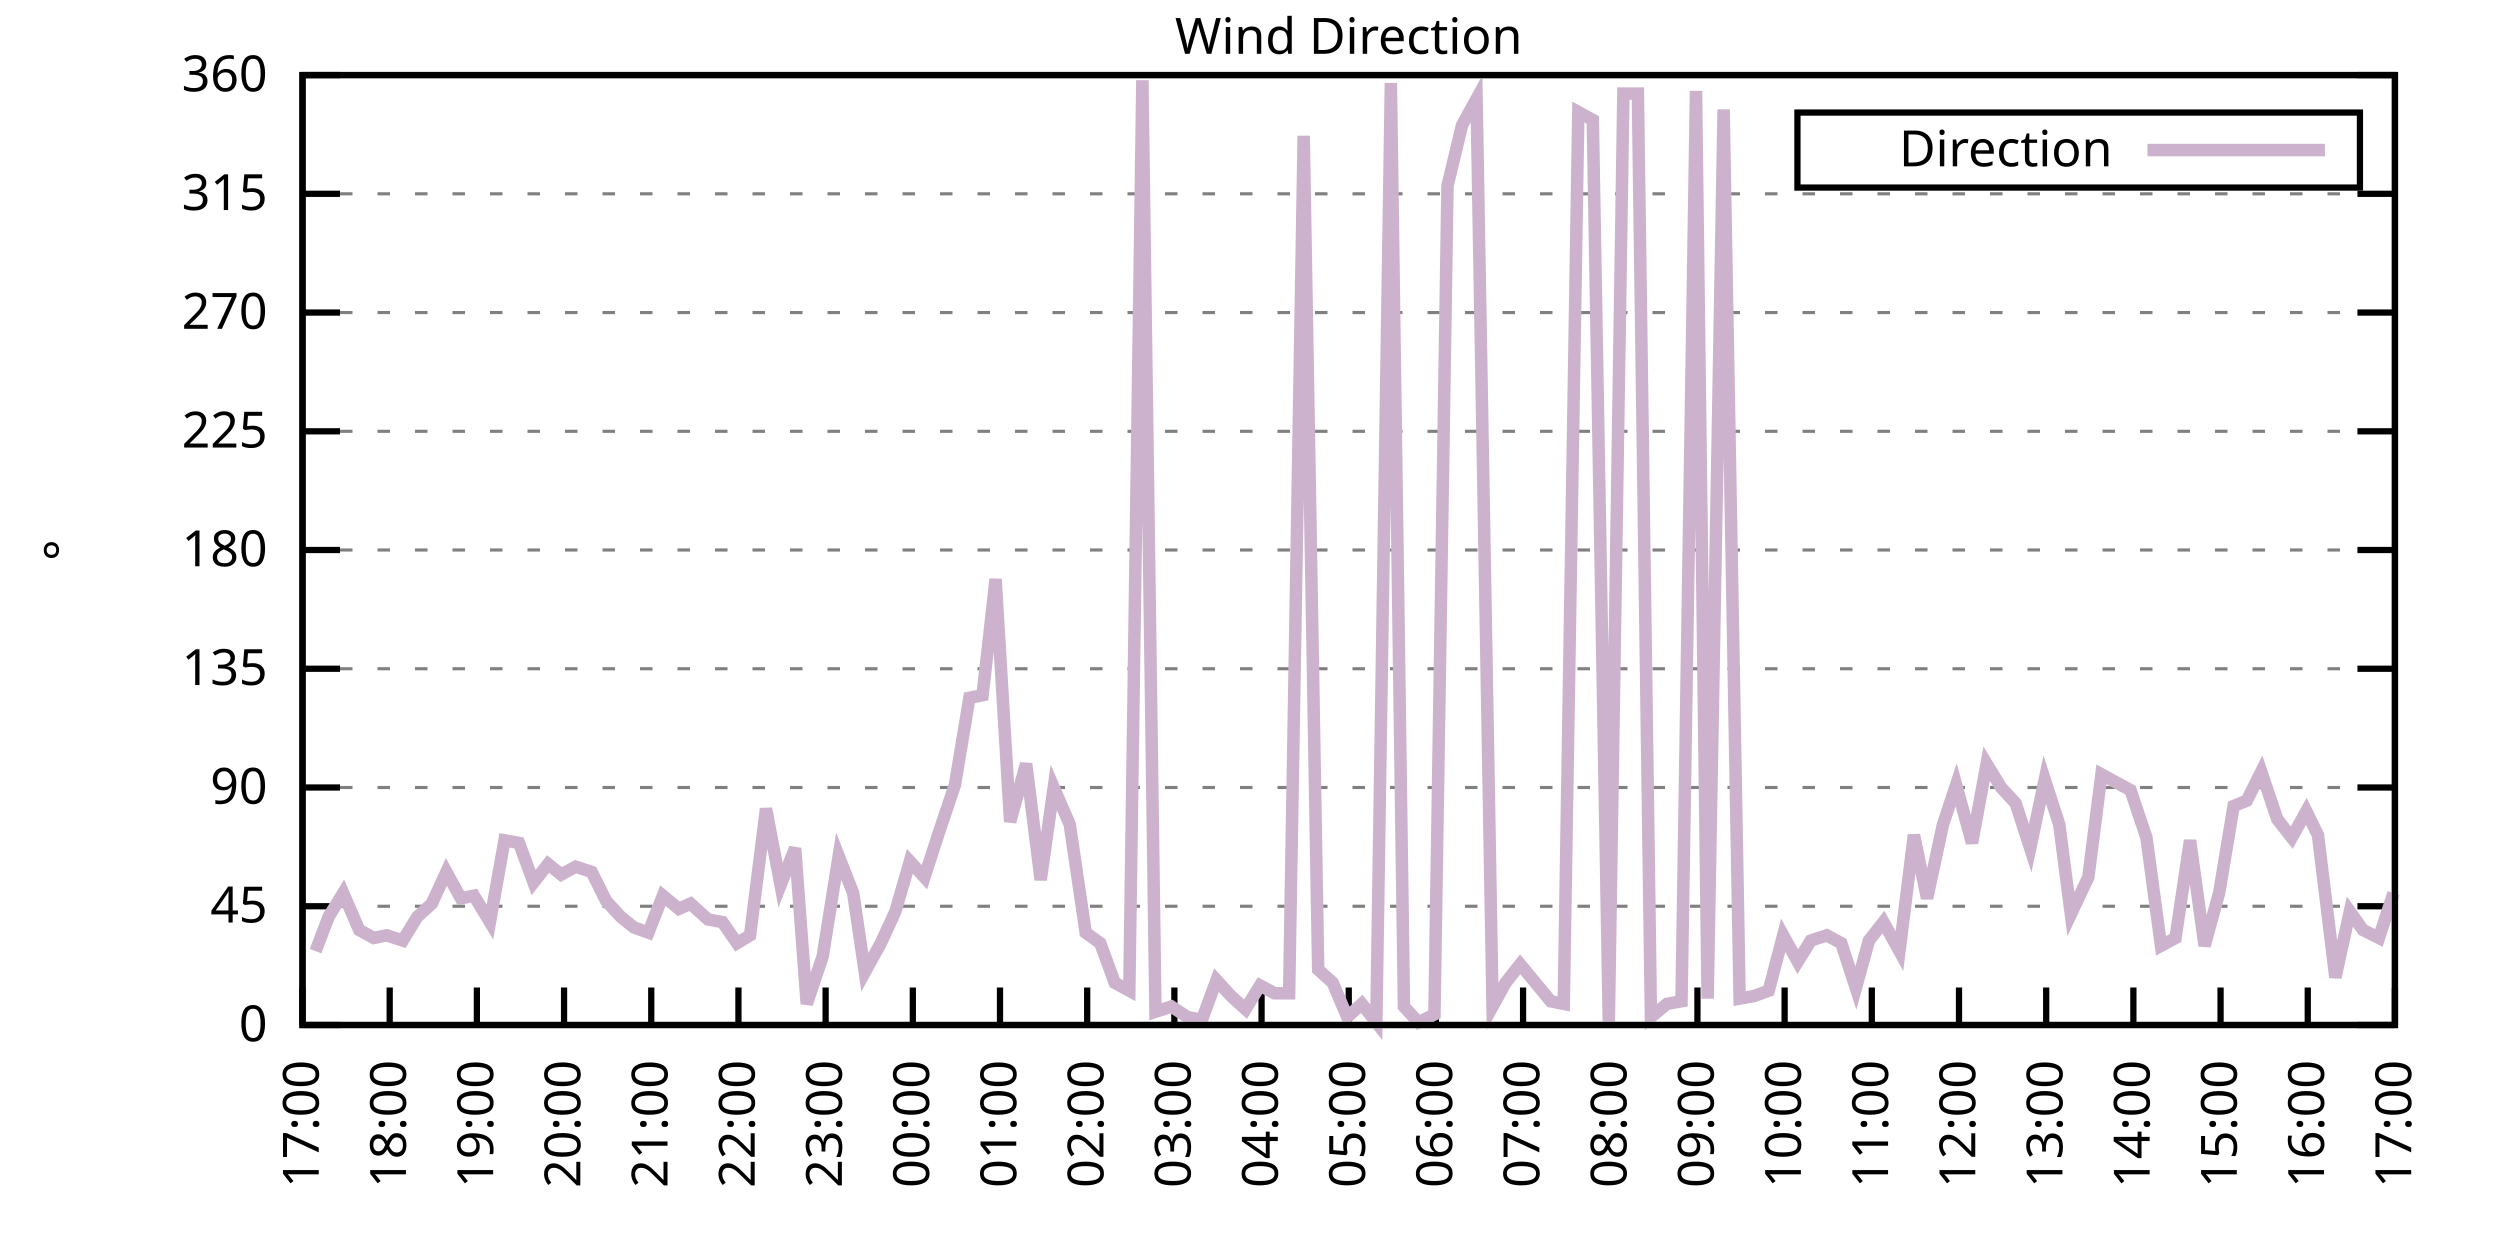
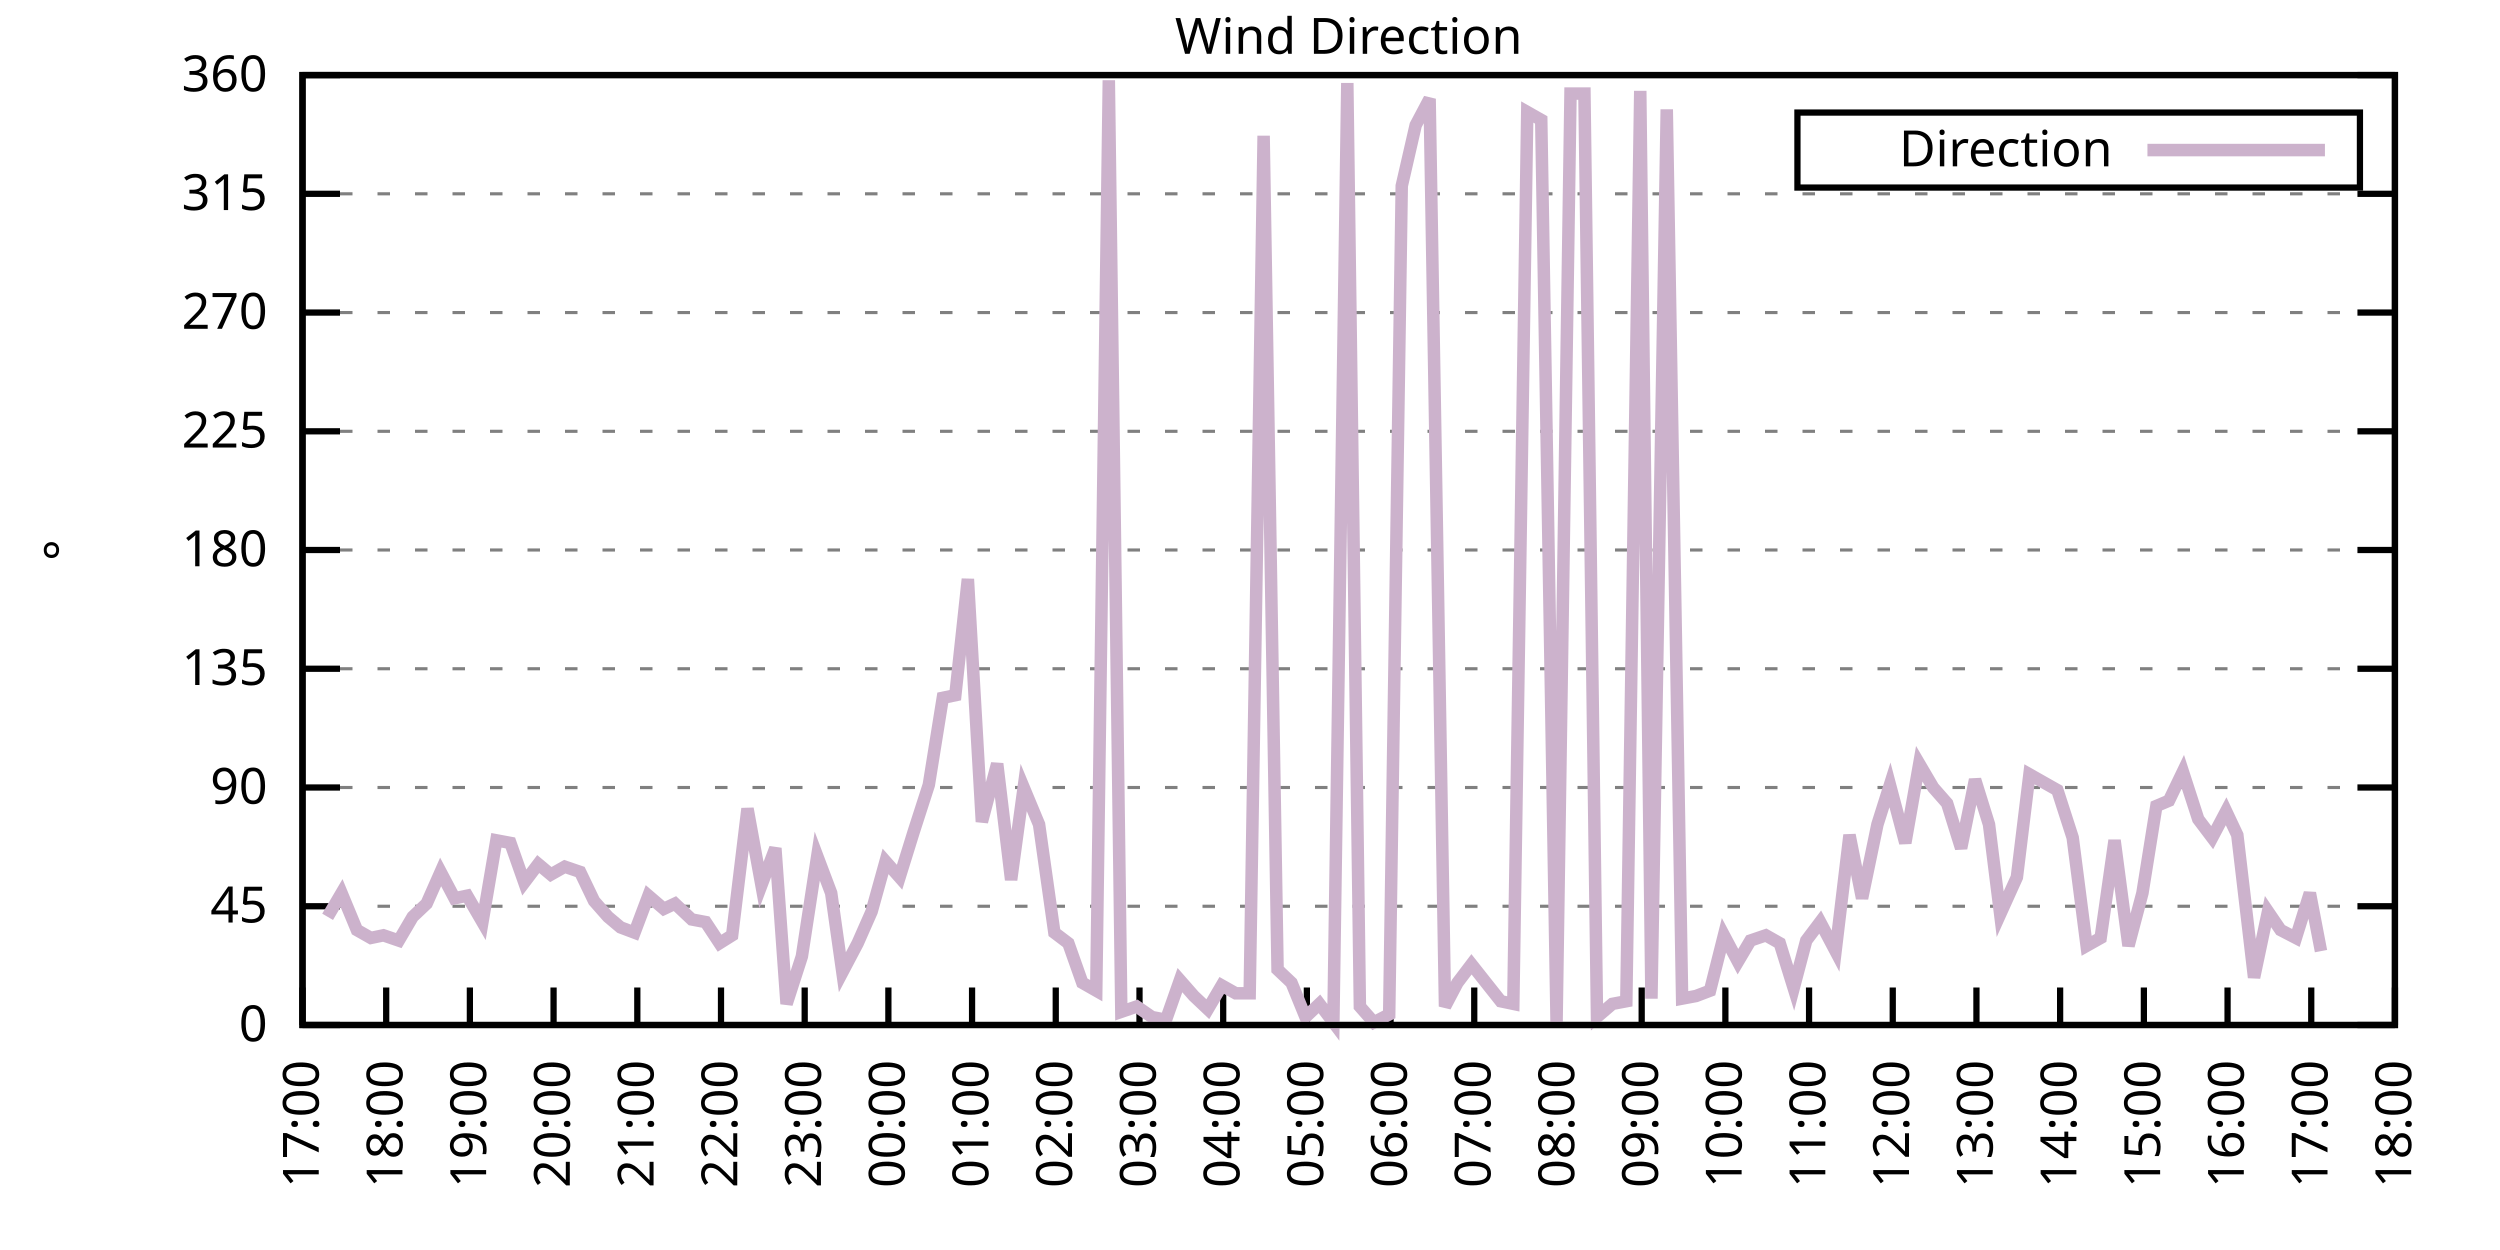
<svg xmlns="http://www.w3.org/2000/svg" xmlns:xlink="http://www.w3.org/1999/xlink" width="400" height="200" viewBox="0 0 400 200">
  <g id="gnuplot_canvas">
    <rect x="0" y="0" width="400" height="200" fill="none" />
    <defs>
      <circle id="gpDot" r="0.5" stroke-width="0.5" stroke="currentColor" />
      <path id="gpPt0" stroke-width="0.333" stroke="currentColor" d="M-1,0 h2 M0,-1 v2" />
      <path id="gpPt1" stroke-width="0.333" stroke="currentColor" d="M-1,-1 L1,1 M1,-1 L-1,1" />
      <path id="gpPt2" stroke-width="0.333" stroke="currentColor" d="M-1,0 L1,0 M0,-1 L0,1 M-1,-1 L1,1 M-1,1 L1,-1" />
      <rect id="gpPt3" stroke-width="0.333" stroke="currentColor" x="-1" y="-1" width="2" height="2" />
      <rect id="gpPt4" stroke-width="0.333" stroke="currentColor" fill="currentColor" x="-1" y="-1" width="2" height="2" />
      <circle id="gpPt5" stroke-width="0.333" stroke="currentColor" cx="0" cy="0" r="1" />
      <use xlink:href="#gpPt5" id="gpPt6" fill="currentColor" stroke="none" />
      <path id="gpPt7" stroke-width="0.333" stroke="currentColor" d="M0,-1.33 L-1.33,0.67 L1.33,0.67 z" />
      <use xlink:href="#gpPt7" id="gpPt8" fill="currentColor" stroke="none" />
      <use xlink:href="#gpPt7" id="gpPt9" stroke="currentColor" transform="rotate(180)" />
      <use xlink:href="#gpPt9" id="gpPt10" fill="currentColor" stroke="none" />
      <use xlink:href="#gpPt3" id="gpPt11" stroke="currentColor" transform="rotate(45)" />
      <use xlink:href="#gpPt11" id="gpPt12" fill="currentColor" stroke="none" />
      <path id="gpPt13" stroke-width="0.333" stroke="currentColor" d="M0,1.330 L1.265,0.411 L0.782,-1.067 L-0.782,-1.076 L-1.265,0.411 z" />
      <use xlink:href="#gpPt13" id="gpPt14" fill="currentColor" stroke="none" />
      <filter id="textbox" filterUnits="objectBoundingBox" x="0" y="0" height="1" width="1">
        <feFlood flood-color="white" flood-opacity="1" result="bgnd" />
        <feComposite in="SourceGraphic" in2="bgnd" operator="atop" />
      </filter>
      <filter id="greybox" filterUnits="objectBoundingBox" x="0" y="0" height="1" width="1">
        <feFlood flood-color="lightgrey" flood-opacity="1" result="grey" />
        <feComposite in="SourceGraphic" in2="grey" operator="atop" />
      </filter>
    </defs>
    <g fill="none" color="white" stroke="currentColor" stroke-width="1.00" stroke-linecap="butt" stroke-linejoin="miter">
</g>
    <g fill="none" color="black" stroke="currentColor" stroke-width="1.00" stroke-linecap="butt" stroke-linejoin="miter">
      <g stroke="none" shape-rendering="crispEdges">
        <polygon fill="rgb(255, 255, 255)" points="48.40,164.00 383.18,164.00 383.18,12.02 48.40,12.02 " />
      </g>
    </g>
    <g fill="none" color="black" stroke="currentColor" stroke-width="1.00" stroke-linecap="butt" stroke-linejoin="miter">
</g>
    <g fill="none" color="black" stroke="black" stroke-width="0.50" stroke-linecap="butt" stroke-linejoin="miter">
</g>
    <g fill="none" color="gray" stroke="currentColor" stroke-width="0.50" stroke-linecap="butt" stroke-linejoin="miter">
      <path stroke="gray" stroke-dasharray="2,4" class="gridline" d="M48.40,164.00 L383.19,164.00  " />
    </g>
    <g fill="none" color="gray" stroke="gray" stroke-width="1.00" stroke-linecap="butt" stroke-linejoin="miter">
</g>
    <g fill="none" color="black" stroke="currentColor" stroke-width="1.00" stroke-linecap="butt" stroke-linejoin="miter">
      <path stroke="black" d="M48.40,164.00 L54.40,164.00 M383.19,164.00 L377.19,164.00  " />
      <g transform="translate(42.80,166.60)" stroke="none" fill="black" font-family="Sans" font-size="8.00" text-anchor="end">
        <text>
          <tspan font-family="Sans"> 0</tspan>
        </text>
      </g>
    </g>
    <g fill="none" color="black" stroke="currentColor" stroke-width="1.00" stroke-linecap="butt" stroke-linejoin="miter">
</g>
    <g fill="none" color="black" stroke="black" stroke-width="0.50" stroke-linecap="butt" stroke-linejoin="miter">
</g>
    <g fill="none" color="gray" stroke="currentColor" stroke-width="0.50" stroke-linecap="butt" stroke-linejoin="miter">
      <path stroke="gray" stroke-dasharray="2,4" class="gridline" d="M48.40,145.00 L383.19,145.00  " />
    </g>
    <g fill="none" color="gray" stroke="gray" stroke-width="1.00" stroke-linecap="butt" stroke-linejoin="miter">
</g>
    <g fill="none" color="black" stroke="currentColor" stroke-width="1.00" stroke-linecap="butt" stroke-linejoin="miter">
      <path stroke="black" d="M48.40,145.00 L54.40,145.00 M383.19,145.00 L377.19,145.00  " />
      <g transform="translate(42.80,147.60)" stroke="none" fill="black" font-family="Sans" font-size="8.00" text-anchor="end">
        <text>
          <tspan font-family="Sans"> 45</tspan>
        </text>
      </g>
    </g>
    <g fill="none" color="black" stroke="currentColor" stroke-width="1.00" stroke-linecap="butt" stroke-linejoin="miter">
</g>
    <g fill="none" color="black" stroke="black" stroke-width="0.50" stroke-linecap="butt" stroke-linejoin="miter">
</g>
    <g fill="none" color="gray" stroke="currentColor" stroke-width="0.50" stroke-linecap="butt" stroke-linejoin="miter">
      <path stroke="gray" stroke-dasharray="2,4" class="gridline" d="M48.40,126.00 L383.19,126.00  " />
    </g>
    <g fill="none" color="gray" stroke="gray" stroke-width="1.00" stroke-linecap="butt" stroke-linejoin="miter">
</g>
    <g fill="none" color="black" stroke="currentColor" stroke-width="1.00" stroke-linecap="butt" stroke-linejoin="miter">
      <path stroke="black" d="M48.40,126.00 L54.40,126.00 M383.19,126.00 L377.19,126.00  " />
      <g transform="translate(42.80,128.60)" stroke="none" fill="black" font-family="Sans" font-size="8.00" text-anchor="end">
        <text>
          <tspan font-family="Sans"> 90</tspan>
        </text>
      </g>
    </g>
    <g fill="none" color="black" stroke="currentColor" stroke-width="1.00" stroke-linecap="butt" stroke-linejoin="miter">
</g>
    <g fill="none" color="black" stroke="black" stroke-width="0.50" stroke-linecap="butt" stroke-linejoin="miter">
</g>
    <g fill="none" color="gray" stroke="currentColor" stroke-width="0.50" stroke-linecap="butt" stroke-linejoin="miter">
      <path stroke="gray" stroke-dasharray="2,4" class="gridline" d="M48.40,107.00 L383.19,107.00  " />
    </g>
    <g fill="none" color="gray" stroke="gray" stroke-width="1.00" stroke-linecap="butt" stroke-linejoin="miter">
</g>
    <g fill="none" color="black" stroke="currentColor" stroke-width="1.00" stroke-linecap="butt" stroke-linejoin="miter">
      <path stroke="black" d="M48.40,107.00 L54.40,107.00 M383.19,107.00 L377.19,107.00  " />
      <g transform="translate(42.80,109.60)" stroke="none" fill="black" font-family="Sans" font-size="8.00" text-anchor="end">
        <text>
          <tspan font-family="Sans"> 135</tspan>
        </text>
      </g>
    </g>
    <g fill="none" color="black" stroke="currentColor" stroke-width="1.00" stroke-linecap="butt" stroke-linejoin="miter">
</g>
    <g fill="none" color="black" stroke="black" stroke-width="0.50" stroke-linecap="butt" stroke-linejoin="miter">
</g>
    <g fill="none" color="gray" stroke="currentColor" stroke-width="0.50" stroke-linecap="butt" stroke-linejoin="miter">
      <path stroke="gray" stroke-dasharray="2,4" class="gridline" d="M48.40,88.00 L383.19,88.00  " />
    </g>
    <g fill="none" color="gray" stroke="gray" stroke-width="1.00" stroke-linecap="butt" stroke-linejoin="miter">
</g>
    <g fill="none" color="black" stroke="currentColor" stroke-width="1.00" stroke-linecap="butt" stroke-linejoin="miter">
      <path stroke="black" d="M48.40,88.00 L54.40,88.00 M383.19,88.00 L377.19,88.00  " />
      <g transform="translate(42.80,90.60)" stroke="none" fill="black" font-family="Sans" font-size="8.00" text-anchor="end">
        <text>
          <tspan font-family="Sans"> 180</tspan>
        </text>
      </g>
    </g>
    <g fill="none" color="black" stroke="currentColor" stroke-width="1.00" stroke-linecap="butt" stroke-linejoin="miter">
</g>
    <g fill="none" color="black" stroke="black" stroke-width="0.50" stroke-linecap="butt" stroke-linejoin="miter">
</g>
    <g fill="none" color="gray" stroke="currentColor" stroke-width="0.50" stroke-linecap="butt" stroke-linejoin="miter">
      <path stroke="gray" stroke-dasharray="2,4" class="gridline" d="M48.40,69.01 L383.19,69.01  " />
    </g>
    <g fill="none" color="gray" stroke="gray" stroke-width="1.00" stroke-linecap="butt" stroke-linejoin="miter">
</g>
    <g fill="none" color="black" stroke="currentColor" stroke-width="1.00" stroke-linecap="butt" stroke-linejoin="miter">
      <path stroke="black" d="M48.40,69.01 L54.40,69.01 M383.19,69.01 L377.19,69.01  " />
      <g transform="translate(42.80,71.61)" stroke="none" fill="black" font-family="Sans" font-size="8.00" text-anchor="end">
        <text>
          <tspan font-family="Sans"> 225</tspan>
        </text>
      </g>
    </g>
    <g fill="none" color="black" stroke="currentColor" stroke-width="1.00" stroke-linecap="butt" stroke-linejoin="miter">
</g>
    <g fill="none" color="black" stroke="black" stroke-width="0.50" stroke-linecap="butt" stroke-linejoin="miter">
</g>
    <g fill="none" color="gray" stroke="currentColor" stroke-width="0.50" stroke-linecap="butt" stroke-linejoin="miter">
      <path stroke="gray" stroke-dasharray="2,4" class="gridline" d="M48.40,50.01 L383.19,50.01  " />
    </g>
    <g fill="none" color="gray" stroke="gray" stroke-width="1.00" stroke-linecap="butt" stroke-linejoin="miter">
</g>
    <g fill="none" color="black" stroke="currentColor" stroke-width="1.00" stroke-linecap="butt" stroke-linejoin="miter">
      <path stroke="black" d="M48.40,50.01 L54.40,50.01 M383.19,50.01 L377.19,50.01  " />
      <g transform="translate(42.80,52.61)" stroke="none" fill="black" font-family="Sans" font-size="8.00" text-anchor="end">
        <text>
          <tspan font-family="Sans"> 270</tspan>
        </text>
      </g>
    </g>
    <g fill="none" color="black" stroke="currentColor" stroke-width="1.00" stroke-linecap="butt" stroke-linejoin="miter">
</g>
    <g fill="none" color="black" stroke="black" stroke-width="0.50" stroke-linecap="butt" stroke-linejoin="miter">
</g>
    <g fill="none" color="gray" stroke="currentColor" stroke-width="0.50" stroke-linecap="butt" stroke-linejoin="miter">
      <path stroke="gray" stroke-dasharray="2,4" class="gridline" d="M48.40,31.01 L383.19,31.01  " />
    </g>
    <g fill="none" color="gray" stroke="gray" stroke-width="1.00" stroke-linecap="butt" stroke-linejoin="miter">
</g>
    <g fill="none" color="black" stroke="currentColor" stroke-width="1.00" stroke-linecap="butt" stroke-linejoin="miter">
      <path stroke="black" d="M48.40,31.01 L54.40,31.01 M383.19,31.01 L377.19,31.01  " />
      <g transform="translate(42.80,33.61)" stroke="none" fill="black" font-family="Sans" font-size="8.00" text-anchor="end">
        <text>
          <tspan font-family="Sans"> 315</tspan>
        </text>
      </g>
    </g>
    <g fill="none" color="black" stroke="currentColor" stroke-width="1.00" stroke-linecap="butt" stroke-linejoin="miter">
</g>
    <g fill="none" color="black" stroke="black" stroke-width="0.50" stroke-linecap="butt" stroke-linejoin="miter">
</g>
    <g fill="none" color="gray" stroke="currentColor" stroke-width="0.50" stroke-linecap="butt" stroke-linejoin="miter">
      <path stroke="gray" stroke-dasharray="2,4" class="gridline" d="M48.40,12.01 L383.19,12.01  " />
    </g>
    <g fill="none" color="gray" stroke="gray" stroke-width="1.00" stroke-linecap="butt" stroke-linejoin="miter">
</g>
    <g fill="none" color="black" stroke="currentColor" stroke-width="1.00" stroke-linecap="butt" stroke-linejoin="miter">
      <path stroke="black" d="M48.40,12.01 L54.40,12.01 M383.19,12.01 L377.19,12.01  " />
      <g transform="translate(42.80,14.61)" stroke="none" fill="black" font-family="Sans" font-size="8.00" text-anchor="end">
        <text>
          <tspan font-family="Sans"> 360</tspan>
        </text>
      </g>
    </g>
    <g fill="none" color="black" stroke="currentColor" stroke-width="1.00" stroke-linecap="butt" stroke-linejoin="miter">
      <path stroke="black" d="M48.40,164.00 L48.40,158.00  " />
      <g transform="translate(51.00,169.60) rotate(270.00)" stroke="none" fill="black" font-family="Sans" font-size="8.00" text-anchor="end">
        <text>
          <tspan font-family="Sans">17:00</tspan>
        </text>
      </g>
    </g>
    <g fill="none" color="black" stroke="currentColor" stroke-width="1.00" stroke-linecap="butt" stroke-linejoin="miter">
-       <path stroke="black" d="M62.35,164.00 L62.35,158.00  " />
-       <g transform="translate(64.95,169.60) rotate(270.00)" stroke="none" fill="black" font-family="Sans" font-size="8.00" text-anchor="end">
+       <path stroke="black" d="M61.79,164.00 L61.79,158.00  " />
+       <g transform="translate(64.39,169.60) rotate(270.00)" stroke="none" fill="black" font-family="Sans" font-size="8.00" text-anchor="end">
        <text>
          <tspan font-family="Sans">18:00</tspan>
        </text>
      </g>
    </g>
    <g fill="none" color="black" stroke="currentColor" stroke-width="1.00" stroke-linecap="butt" stroke-linejoin="miter">
-       <path stroke="black" d="M76.30,164.00 L76.30,158.00  " />
-       <g transform="translate(78.90,169.60) rotate(270.00)" stroke="none" fill="black" font-family="Sans" font-size="8.00" text-anchor="end">
+       <path stroke="black" d="M75.18,164.00 L75.18,158.00  " />
+       <g transform="translate(77.78,169.60) rotate(270.00)" stroke="none" fill="black" font-family="Sans" font-size="8.00" text-anchor="end">
        <text>
          <tspan font-family="Sans">19:00</tspan>
        </text>
      </g>
    </g>
    <g fill="none" color="black" stroke="currentColor" stroke-width="1.00" stroke-linecap="butt" stroke-linejoin="miter">
-       <path stroke="black" d="M90.25,164.00 L90.25,158.00  " />
-       <g transform="translate(92.85,169.60) rotate(270.00)" stroke="none" fill="black" font-family="Sans" font-size="8.00" text-anchor="end">
+       <path stroke="black" d="M88.57,164.00 L88.57,158.00  " />
+       <g transform="translate(91.17,169.60) rotate(270.00)" stroke="none" fill="black" font-family="Sans" font-size="8.00" text-anchor="end">
        <text>
          <tspan font-family="Sans">20:00</tspan>
        </text>
      </g>
    </g>
    <g fill="none" color="black" stroke="currentColor" stroke-width="1.00" stroke-linecap="butt" stroke-linejoin="miter">
-       <path stroke="black" d="M104.20,164.00 L104.20,158.00  " />
-       <g transform="translate(106.80,169.60) rotate(270.00)" stroke="none" fill="black" font-family="Sans" font-size="8.00" text-anchor="end">
+       <path stroke="black" d="M101.97,164.00 L101.97,158.00  " />
+       <g transform="translate(104.57,169.60) rotate(270.00)" stroke="none" fill="black" font-family="Sans" font-size="8.00" text-anchor="end">
        <text>
          <tspan font-family="Sans">21:00</tspan>
        </text>
      </g>
    </g>
    <g fill="none" color="black" stroke="currentColor" stroke-width="1.00" stroke-linecap="butt" stroke-linejoin="miter">
-       <path stroke="black" d="M118.15,164.00 L118.15,158.00  " />
-       <g transform="translate(120.75,169.60) rotate(270.00)" stroke="none" fill="black" font-family="Sans" font-size="8.00" text-anchor="end">
+       <path stroke="black" d="M115.36,164.00 L115.36,158.00  " />
+       <g transform="translate(117.96,169.60) rotate(270.00)" stroke="none" fill="black" font-family="Sans" font-size="8.00" text-anchor="end">
        <text>
          <tspan font-family="Sans">22:00</tspan>
        </text>
      </g>
    </g>
    <g fill="none" color="black" stroke="currentColor" stroke-width="1.00" stroke-linecap="butt" stroke-linejoin="miter">
-       <path stroke="black" d="M132.10,164.00 L132.10,158.00  " />
-       <g transform="translate(134.70,169.60) rotate(270.00)" stroke="none" fill="black" font-family="Sans" font-size="8.00" text-anchor="end">
+       <path stroke="black" d="M128.75,164.00 L128.75,158.00  " />
+       <g transform="translate(131.35,169.60) rotate(270.00)" stroke="none" fill="black" font-family="Sans" font-size="8.00" text-anchor="end">
        <text>
          <tspan font-family="Sans">23:00</tspan>
        </text>
      </g>
    </g>
    <g fill="none" color="black" stroke="currentColor" stroke-width="1.00" stroke-linecap="butt" stroke-linejoin="miter">
-       <path stroke="black" d="M146.05,164.00 L146.05,158.00  " />
-       <g transform="translate(148.65,169.60) rotate(270.00)" stroke="none" fill="black" font-family="Sans" font-size="8.00" text-anchor="end">
+       <path stroke="black" d="M142.14,164.00 L142.14,158.00  " />
+       <g transform="translate(144.74,169.60) rotate(270.00)" stroke="none" fill="black" font-family="Sans" font-size="8.00" text-anchor="end">
        <text>
          <tspan font-family="Sans">00:00</tspan>
        </text>
      </g>
    </g>
    <g fill="none" color="black" stroke="currentColor" stroke-width="1.00" stroke-linecap="butt" stroke-linejoin="miter">
-       <path stroke="black" d="M160.00,164.00 L160.00,158.00  " />
-       <g transform="translate(162.60,169.60) rotate(270.00)" stroke="none" fill="black" font-family="Sans" font-size="8.00" text-anchor="end">
+       <path stroke="black" d="M155.53,164.00 L155.53,158.00  " />
+       <g transform="translate(158.13,169.60) rotate(270.00)" stroke="none" fill="black" font-family="Sans" font-size="8.00" text-anchor="end">
        <text>
          <tspan font-family="Sans">01:00</tspan>
        </text>
      </g>
    </g>
    <g fill="none" color="black" stroke="currentColor" stroke-width="1.00" stroke-linecap="butt" stroke-linejoin="miter">
-       <path stroke="black" d="M173.95,164.00 L173.95,158.00  " />
-       <g transform="translate(176.55,169.60) rotate(270.00)" stroke="none" fill="black" font-family="Sans" font-size="8.00" text-anchor="end">
+       <path stroke="black" d="M168.92,164.00 L168.92,158.00  " />
+       <g transform="translate(171.52,169.60) rotate(270.00)" stroke="none" fill="black" font-family="Sans" font-size="8.00" text-anchor="end">
        <text>
          <tspan font-family="Sans">02:00</tspan>
        </text>
      </g>
    </g>
    <g fill="none" color="black" stroke="currentColor" stroke-width="1.00" stroke-linecap="butt" stroke-linejoin="miter">
-       <path stroke="black" d="M187.90,164.00 L187.90,158.00  " />
-       <g transform="translate(190.50,169.60) rotate(270.00)" stroke="none" fill="black" font-family="Sans" font-size="8.00" text-anchor="end">
+       <path stroke="black" d="M182.32,164.00 L182.32,158.00  " />
+       <g transform="translate(184.92,169.60) rotate(270.00)" stroke="none" fill="black" font-family="Sans" font-size="8.00" text-anchor="end">
        <text>
          <tspan font-family="Sans">03:00</tspan>
        </text>
      </g>
    </g>
    <g fill="none" color="black" stroke="currentColor" stroke-width="1.00" stroke-linecap="butt" stroke-linejoin="miter">
-       <path stroke="black" d="M201.85,164.00 L201.85,158.00  " />
-       <g transform="translate(204.45,169.60) rotate(270.00)" stroke="none" fill="black" font-family="Sans" font-size="8.00" text-anchor="end">
+       <path stroke="black" d="M195.71,164.00 L195.71,158.00  " />
+       <g transform="translate(198.31,169.60) rotate(270.00)" stroke="none" fill="black" font-family="Sans" font-size="8.00" text-anchor="end">
        <text>
          <tspan font-family="Sans">04:00</tspan>
        </text>
      </g>
    </g>
    <g fill="none" color="black" stroke="currentColor" stroke-width="1.00" stroke-linecap="butt" stroke-linejoin="miter">
-       <path stroke="black" d="M215.80,164.00 L215.80,158.00  " />
-       <g transform="translate(218.40,169.60) rotate(270.00)" stroke="none" fill="black" font-family="Sans" font-size="8.00" text-anchor="end">
+       <path stroke="black" d="M209.10,164.00 L209.10,158.00  " />
+       <g transform="translate(211.70,169.60) rotate(270.00)" stroke="none" fill="black" font-family="Sans" font-size="8.00" text-anchor="end">
        <text>
          <tspan font-family="Sans">05:00</tspan>
        </text>
      </g>
    </g>
    <g fill="none" color="black" stroke="currentColor" stroke-width="1.00" stroke-linecap="butt" stroke-linejoin="miter">
-       <path stroke="black" d="M229.74,164.00 L229.74,158.00  " />
-       <g transform="translate(232.34,169.60) rotate(270.00)" stroke="none" fill="black" font-family="Sans" font-size="8.00" text-anchor="end">
+       <path stroke="black" d="M222.49,164.00 L222.49,158.00  " />
+       <g transform="translate(225.09,169.60) rotate(270.00)" stroke="none" fill="black" font-family="Sans" font-size="8.00" text-anchor="end">
        <text>
          <tspan font-family="Sans">06:00</tspan>
        </text>
      </g>
    </g>
    <g fill="none" color="black" stroke="currentColor" stroke-width="1.00" stroke-linecap="butt" stroke-linejoin="miter">
-       <path stroke="black" d="M243.69,164.00 L243.69,158.00  " />
-       <g transform="translate(246.29,169.60) rotate(270.00)" stroke="none" fill="black" font-family="Sans" font-size="8.00" text-anchor="end">
+       <path stroke="black" d="M235.88,164.00 L235.88,158.00  " />
+       <g transform="translate(238.48,169.60) rotate(270.00)" stroke="none" fill="black" font-family="Sans" font-size="8.00" text-anchor="end">
        <text>
          <tspan font-family="Sans">07:00</tspan>
        </text>
      </g>
    </g>
    <g fill="none" color="black" stroke="currentColor" stroke-width="1.00" stroke-linecap="butt" stroke-linejoin="miter">
-       <path stroke="black" d="M257.64,164.00 L257.64,158.00  " />
-       <g transform="translate(260.24,169.60) rotate(270.00)" stroke="none" fill="black" font-family="Sans" font-size="8.00" text-anchor="end">
+       <path stroke="black" d="M249.27,164.00 L249.27,158.00  " />
+       <g transform="translate(251.87,169.60) rotate(270.00)" stroke="none" fill="black" font-family="Sans" font-size="8.00" text-anchor="end">
        <text>
          <tspan font-family="Sans">08:00</tspan>
        </text>
      </g>
    </g>
    <g fill="none" color="black" stroke="currentColor" stroke-width="1.00" stroke-linecap="butt" stroke-linejoin="miter">
-       <path stroke="black" d="M271.59,164.00 L271.59,158.00  " />
-       <g transform="translate(274.19,169.60) rotate(270.00)" stroke="none" fill="black" font-family="Sans" font-size="8.00" text-anchor="end">
+       <path stroke="black" d="M262.67,164.00 L262.67,158.00  " />
+       <g transform="translate(265.27,169.60) rotate(270.00)" stroke="none" fill="black" font-family="Sans" font-size="8.00" text-anchor="end">
        <text>
          <tspan font-family="Sans">09:00</tspan>
        </text>
      </g>
    </g>
    <g fill="none" color="black" stroke="currentColor" stroke-width="1.00" stroke-linecap="butt" stroke-linejoin="miter">
-       <path stroke="black" d="M285.54,164.00 L285.54,158.00  " />
-       <g transform="translate(288.14,169.60) rotate(270.00)" stroke="none" fill="black" font-family="Sans" font-size="8.00" text-anchor="end">
+       <path stroke="black" d="M276.06,164.00 L276.06,158.00  " />
+       <g transform="translate(278.66,169.60) rotate(270.00)" stroke="none" fill="black" font-family="Sans" font-size="8.00" text-anchor="end">
        <text>
          <tspan font-family="Sans">10:00</tspan>
        </text>
      </g>
    </g>
    <g fill="none" color="black" stroke="currentColor" stroke-width="1.00" stroke-linecap="butt" stroke-linejoin="miter">
-       <path stroke="black" d="M299.49,164.00 L299.49,158.00  " />
-       <g transform="translate(302.09,169.60) rotate(270.00)" stroke="none" fill="black" font-family="Sans" font-size="8.00" text-anchor="end">
+       <path stroke="black" d="M289.45,164.00 L289.45,158.00  " />
+       <g transform="translate(292.05,169.60) rotate(270.00)" stroke="none" fill="black" font-family="Sans" font-size="8.00" text-anchor="end">
        <text>
          <tspan font-family="Sans">11:00</tspan>
        </text>
      </g>
    </g>
    <g fill="none" color="black" stroke="currentColor" stroke-width="1.00" stroke-linecap="butt" stroke-linejoin="miter">
-       <path stroke="black" d="M313.44,164.00 L313.44,158.00  " />
-       <g transform="translate(316.04,169.60) rotate(270.00)" stroke="none" fill="black" font-family="Sans" font-size="8.00" text-anchor="end">
+       <path stroke="black" d="M302.84,164.00 L302.84,158.00  " />
+       <g transform="translate(305.44,169.60) rotate(270.00)" stroke="none" fill="black" font-family="Sans" font-size="8.00" text-anchor="end">
        <text>
          <tspan font-family="Sans">12:00</tspan>
        </text>
      </g>
    </g>
    <g fill="none" color="black" stroke="currentColor" stroke-width="1.00" stroke-linecap="butt" stroke-linejoin="miter">
-       <path stroke="black" d="M327.39,164.00 L327.39,158.00  " />
-       <g transform="translate(329.99,169.60) rotate(270.00)" stroke="none" fill="black" font-family="Sans" font-size="8.00" text-anchor="end">
+       <path stroke="black" d="M316.23,164.00 L316.23,158.00  " />
+       <g transform="translate(318.83,169.60) rotate(270.00)" stroke="none" fill="black" font-family="Sans" font-size="8.00" text-anchor="end">
        <text>
          <tspan font-family="Sans">13:00</tspan>
        </text>
      </g>
    </g>
    <g fill="none" color="black" stroke="currentColor" stroke-width="1.00" stroke-linecap="butt" stroke-linejoin="miter">
-       <path stroke="black" d="M341.34,164.00 L341.34,158.00  " />
-       <g transform="translate(343.94,169.60) rotate(270.00)" stroke="none" fill="black" font-family="Sans" font-size="8.00" text-anchor="end">
+       <path stroke="black" d="M329.62,164.00 L329.62,158.00  " />
+       <g transform="translate(332.22,169.60) rotate(270.00)" stroke="none" fill="black" font-family="Sans" font-size="8.00" text-anchor="end">
        <text>
          <tspan font-family="Sans">14:00</tspan>
        </text>
      </g>
    </g>
    <g fill="none" color="black" stroke="currentColor" stroke-width="1.00" stroke-linecap="butt" stroke-linejoin="miter">
-       <path stroke="black" d="M355.29,164.00 L355.29,158.00  " />
-       <g transform="translate(357.89,169.60) rotate(270.00)" stroke="none" fill="black" font-family="Sans" font-size="8.00" text-anchor="end">
+       <path stroke="black" d="M343.02,164.00 L343.02,158.00  " />
+       <g transform="translate(345.62,169.60) rotate(270.00)" stroke="none" fill="black" font-family="Sans" font-size="8.00" text-anchor="end">
        <text>
          <tspan font-family="Sans">15:00</tspan>
        </text>
      </g>
    </g>
    <g fill="none" color="black" stroke="currentColor" stroke-width="1.00" stroke-linecap="butt" stroke-linejoin="miter">
-       <path stroke="black" d="M369.24,164.00 L369.24,158.00  " />
-       <g transform="translate(371.84,169.60) rotate(270.00)" stroke="none" fill="black" font-family="Sans" font-size="8.00" text-anchor="end">
+       <path stroke="black" d="M356.41,164.00 L356.41,158.00  " />
+       <g transform="translate(359.01,169.60) rotate(270.00)" stroke="none" fill="black" font-family="Sans" font-size="8.00" text-anchor="end">
        <text>
          <tspan font-family="Sans">16:00</tspan>
+         </text>
+       </g>
+     </g>
+     <g fill="none" color="black" stroke="currentColor" stroke-width="1.00" stroke-linecap="butt" stroke-linejoin="miter">
+       <path stroke="black" d="M369.80,164.00 L369.80,158.00  " />
+       <g transform="translate(372.40,169.60) rotate(270.00)" stroke="none" fill="black" font-family="Sans" font-size="8.00" text-anchor="end">
+         <text>
+           <tspan font-family="Sans">17:00</tspan>
        </text>
      </g>
    </g>
    <g fill="none" color="black" stroke="currentColor" stroke-width="1.00" stroke-linecap="butt" stroke-linejoin="miter">
      <path stroke="black" d="M383.19,164.00 L383.19,158.00  " />
      <g transform="translate(385.79,169.60) rotate(270.00)" stroke="none" fill="black" font-family="Sans" font-size="8.00" text-anchor="end">
        <text>
-           <tspan font-family="Sans">17:00</tspan>
+           <tspan font-family="Sans">18:00</tspan>
        </text>
      </g>
    </g>
    <g fill="none" color="black" stroke="currentColor" stroke-width="1.00" stroke-linecap="butt" stroke-linejoin="miter">
</g>
    <g fill="none" color="black" stroke="currentColor" stroke-width="1.00" stroke-linecap="butt" stroke-linejoin="miter">
      <path stroke="black" d="M48.40,12.01 L48.40,164.00 L383.19,164.00 L383.19,12.01 L48.40,12.01 Z  " />
    </g>
    <g fill="none" color="black" stroke="currentColor" stroke-width="1.00" stroke-linecap="butt" stroke-linejoin="miter">
</g>
    <g fill="none" color="black" stroke="currentColor" stroke-width="1.00" stroke-linecap="butt" stroke-linejoin="miter">
      <path stroke="black" d="M287.59,30.01 L287.59,18.01 L377.59,18.01 L377.59,30.01 L287.59,30.01 Z  " />
    </g>
    <g id="Wind_direction_plot_1">
      <g fill="none" color="white" stroke="black" stroke-width="2.00" stroke-linecap="butt" stroke-linejoin="miter">
</g>
      <g fill="none" color="black" stroke="currentColor" stroke-width="2.00" stroke-linecap="butt" stroke-linejoin="miter">
        <g transform="translate(337.99,26.61)" stroke="none" fill="black" font-family="Sans" font-size="8.00" text-anchor="end">
          <text>
            <tspan font-family="Sans">Direction</tspan>
          </text>
        </g>
      </g>
      <g fill="none" color="black" stroke="currentColor" stroke-width="2.00" stroke-linecap="butt" stroke-linejoin="miter">
-         <path stroke="rgb(204, 178, 204)" d="M343.59,24.01 L371.99,24.01 M50.49,152.18 L52.58,146.69 L54.91,142.89 L57.47,148.80 L59.79,150.07 L61.88,149.65   L64.44,150.49 L66.77,146.69 L69.09,144.58 L71.42,139.51 L73.74,143.73 L75.83,143.31 L78.39,147.53 L80.72,134.45   L83.04,134.87 L85.37,141.20 L87.69,138.25 L89.78,139.93 L92.11,138.67 L94.67,139.51 L96.99,144.16 L99.32,146.69   L101.41,148.38 L103.73,149.22 L106.06,143.31 L108.62,145.42 L110.48,144.58 L113.27,147.11 L115.59,147.53 L117.92,150.91   L120.01,149.65 L122.57,129.38 L124.89,141.62 L127.22,135.71 L129.08,160.62 L131.63,153.02 L134.19,136.98 L136.51,142.89   L138.37,155.56 L140.93,150.91 L143.26,145.85 L145.58,137.82 L147.91,140.36 L150.23,133.18 L152.79,125.58 L155.11,111.65   L157.21,111.23 L159.30,92.65 L161.62,131.49 L164.18,122.20 L166.51,140.78 L168.60,126.00 L171.16,131.91 L173.71,149.22   L176.04,150.91 L178.36,157.24 L180.69,158.51 L182.78,12.85 L184.87,161.89 L187.43,161.04 L189.99,162.73 L192.31,163.16   L194.64,156.82 L196.96,159.36 L199.29,161.47 L201.61,157.67 L203.94,158.93 L206.26,158.93 L208.59,21.72 L210.91,155.13   L213.24,157.24 L215.56,162.73 L217.89,160.62 L220.21,163.58 L222.54,13.28 L224.63,161.04 L226.95,163.58 L229.51,162.31   L231.60,29.74 L233.93,20.03 L236.25,15.81 L238.81,161.04 L240.90,157.24 L243.23,154.29 L245.32,156.82 L248.11,160.20   L250.20,160.62 L252.53,17.92 L254.85,19.19 L257.41,163.58 L259.74,14.97 L262.06,14.97 L264.15,162.73 L266.71,160.62   L269.04,160.20 L271.36,14.54 L273.22,159.78 L275.78,17.50 L278.34,159.78 L280.66,159.36 L282.99,158.51 L285.31,149.65   L287.64,153.87 L289.73,150.49 L292.29,149.65 L294.61,150.91 L296.94,158.09 L299.03,150.49 L301.35,147.53 L303.91,152.18   L306.23,133.60 L308.33,143.73 L310.88,131.91 L312.98,125.58 L315.53,134.87 L317.86,122.20 L320.18,126.00 L322.51,128.54   L324.83,135.71 L327.16,124.74 L329.48,131.91 L331.34,146.27 L334.13,140.36 L336.23,123.89 L338.55,125.16 L340.88,126.42   L343.43,134.02 L345.76,151.33 L348.08,150.07 L350.41,134.45 L352.73,151.33 L355.06,142.89 L357.38,128.96 L359.48,128.11   L361.80,123.47 L364.36,131.07 L366.68,134.02 L369.01,129.80 L370.87,133.60 L373.66,156.40 L375.98,145.85 L378.08,148.80   L380.63,150.07 L382.96,142.89  " />
+         <path stroke="rgb(204, 178, 204)" d="M343.59,24.01 L371.99,24.01 M52.42,146.69 L54.65,142.89 L57.10,148.80 L59.34,150.07 L61.35,149.65 L63.80,150.49   L66.03,146.69 L68.26,144.58 L70.50,139.51 L72.73,143.73 L74.74,143.31 L77.19,147.53 L79.42,134.45 L81.66,134.87   L83.89,141.20 L86.12,138.25 L88.13,139.93 L90.36,138.67 L92.82,139.51 L95.05,144.16 L97.28,146.69 L99.29,148.38   L101.52,149.22 L103.75,143.31 L106.21,145.42 L107.99,144.58 L110.67,147.11 L112.90,147.53 L115.13,150.91 L117.14,149.65   L119.60,129.38 L121.83,141.62 L124.06,135.71 L125.85,160.62 L128.30,153.02 L130.76,136.98 L132.99,142.89 L134.78,155.56   L137.23,150.91 L139.46,145.85 L141.69,137.82 L143.93,140.36 L146.16,133.18 L148.61,125.58 L150.85,111.65 L152.85,111.23   L154.86,92.65 L157.10,131.49 L159.55,122.20 L161.78,140.78 L163.79,126.00 L166.25,131.91 L168.70,149.22 L170.93,150.91   L173.17,157.24 L175.40,158.51 L177.41,12.85 L179.41,161.89 L181.87,161.04 L184.32,162.73 L186.56,163.16 L188.79,156.82   L191.02,159.36 L193.25,161.47 L195.48,157.67 L197.72,158.93 L199.95,158.93 L202.18,21.72 L204.41,155.13 L206.64,157.24   L208.88,162.73 L211.11,160.62 L213.34,163.58 L215.57,13.28 L217.58,161.04 L219.81,163.58 L222.27,162.31 L224.28,29.74   L226.51,20.03 L228.74,15.81 L231.20,161.04 L233.20,157.24 L235.44,154.29 L237.44,156.82 L240.12,160.20 L242.13,160.62   L244.36,17.92 L246.60,19.19 L249.05,163.58 L251.28,14.97 L253.51,14.97 L255.52,162.73 L257.98,160.62 L260.21,160.20   L262.44,14.54 L264.23,159.78 L266.68,17.50 L269.14,159.78 L271.37,159.36 L273.60,158.51 L275.83,149.65 L278.07,153.87   L280.07,150.49 L282.53,149.65 L284.76,150.91 L286.99,158.09 L289.00,150.49 L291.23,147.53 L293.69,152.18 L295.92,133.60   L297.93,143.73 L300.39,131.91 L302.39,125.58 L304.85,134.87 L307.08,122.20 L309.31,126.00 L311.54,128.54 L313.78,135.71   L316.01,124.74 L318.24,131.91 L320.03,146.27 L322.70,140.36 L324.71,123.89 L326.95,125.16 L329.18,126.42 L331.63,134.02   L333.86,151.33 L336.10,150.07 L338.33,134.45 L340.56,151.33 L342.79,142.89 L345.02,128.96 L347.03,128.11 L349.26,123.47   L351.72,131.07 L353.95,134.02 L356.18,129.80 L357.97,133.60 L360.65,156.40 L362.88,145.85 L364.89,148.80 L367.34,150.07   L369.58,142.89 L371.36,152.18  " />
      </g>
    </g>
    <g fill="none" color="black" stroke="currentColor" stroke-width="2.00" stroke-linecap="butt" stroke-linejoin="miter">
</g>
    <g fill="none" color="black" stroke="black" stroke-width="1.00" stroke-linecap="butt" stroke-linejoin="miter">
</g>
    <g fill="none" color="black" stroke="currentColor" stroke-width="1.00" stroke-linecap="butt" stroke-linejoin="miter">
      <path stroke="black" d="M48.40,12.01 L48.40,164.00 L383.19,164.00 L383.19,12.01 L48.40,12.01 Z  " />
      <g transform="translate(12.80,88.01) rotate(270.00)" stroke="none" fill="black" font-family="Sans" font-size="8.00" text-anchor="middle">
        <text>
          <tspan font-family="Sans">°</tspan>
        </text>
      </g>
    </g>
    <g fill="none" color="black" stroke="currentColor" stroke-width="1.00" stroke-linecap="butt" stroke-linejoin="miter">
</g>
    <g fill="none" color="black" stroke="currentColor" stroke-width="1.00" stroke-linecap="butt" stroke-linejoin="miter">
      <g transform="translate(215.79,8.61)" stroke="none" fill="black" font-family="Sans" font-size="8.00" text-anchor="middle">
        <text>
          <tspan font-family="Sans">Wind Direction</tspan>
        </text>
      </g>
    </g>
    <g fill="none" color="black" stroke="currentColor" stroke-width="1.00" stroke-linecap="butt" stroke-linejoin="miter">
</g>
  </g>
</svg>
